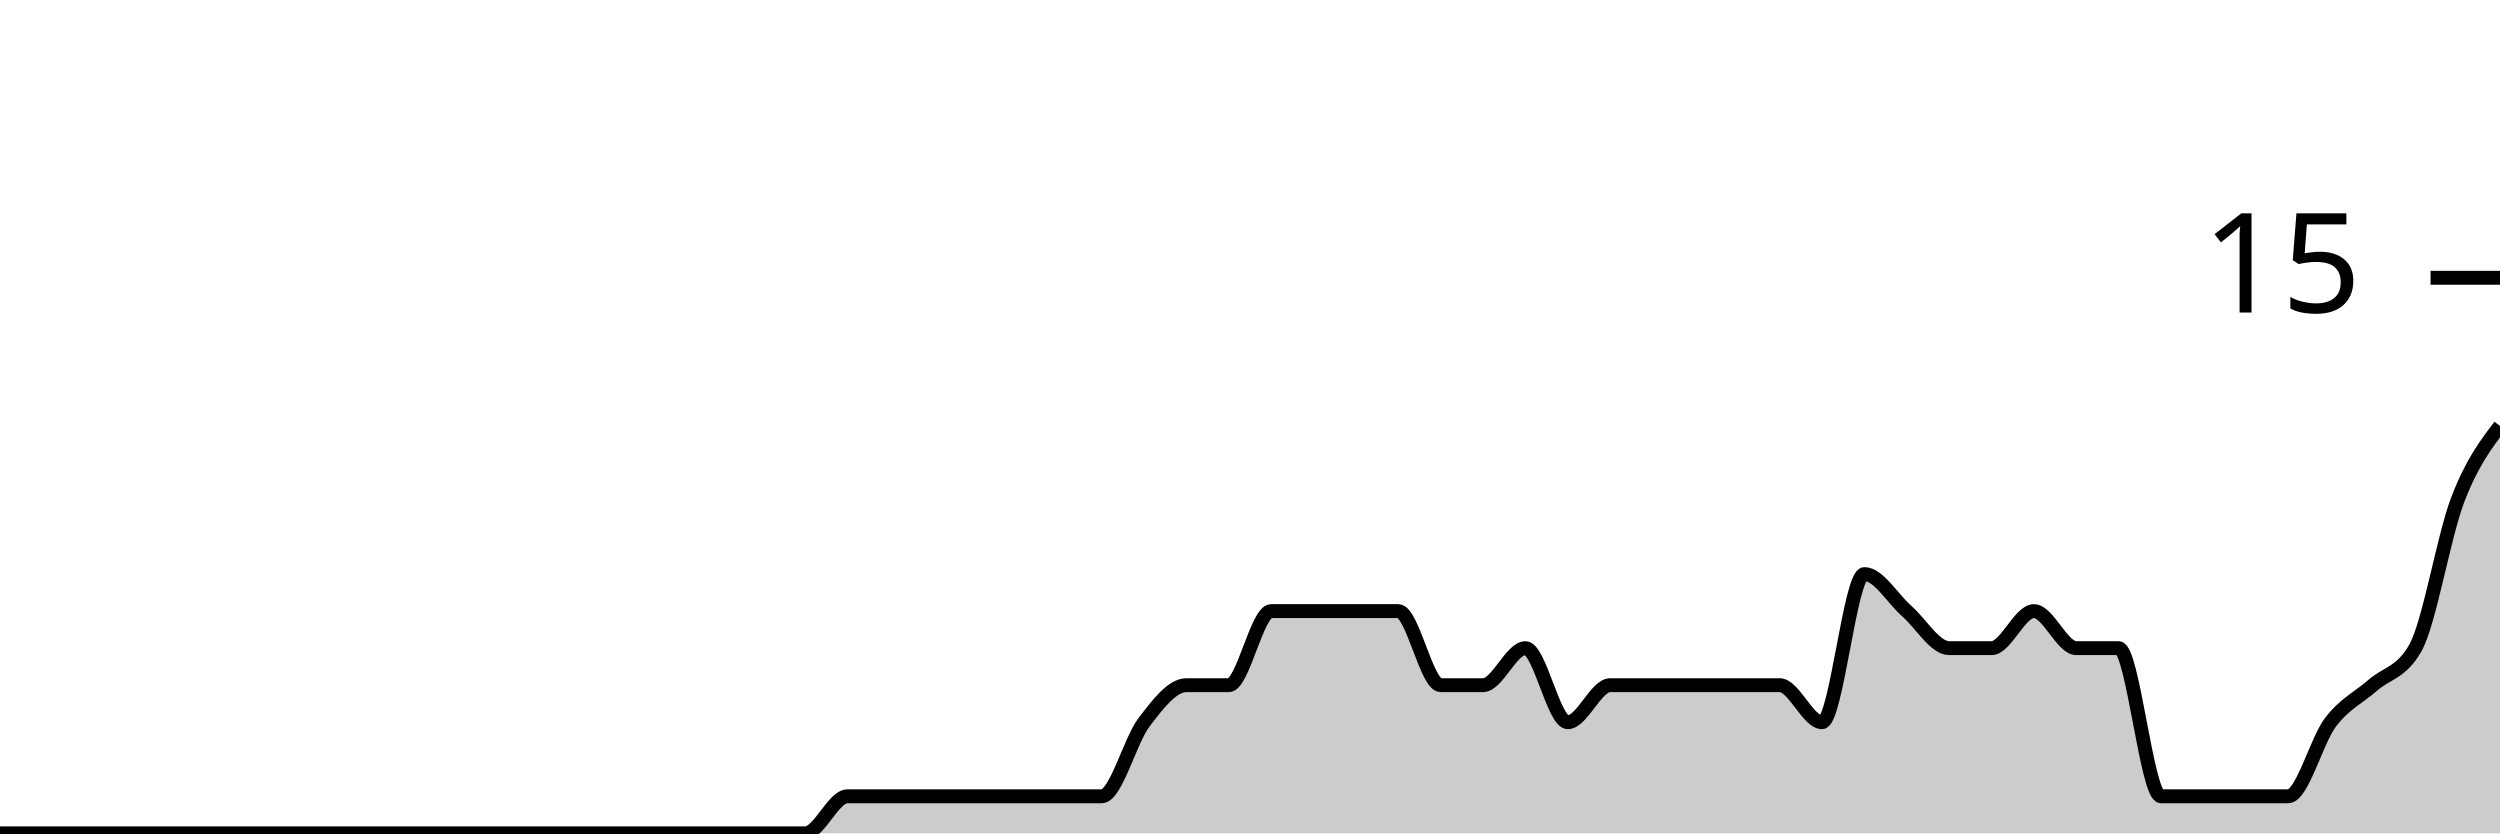
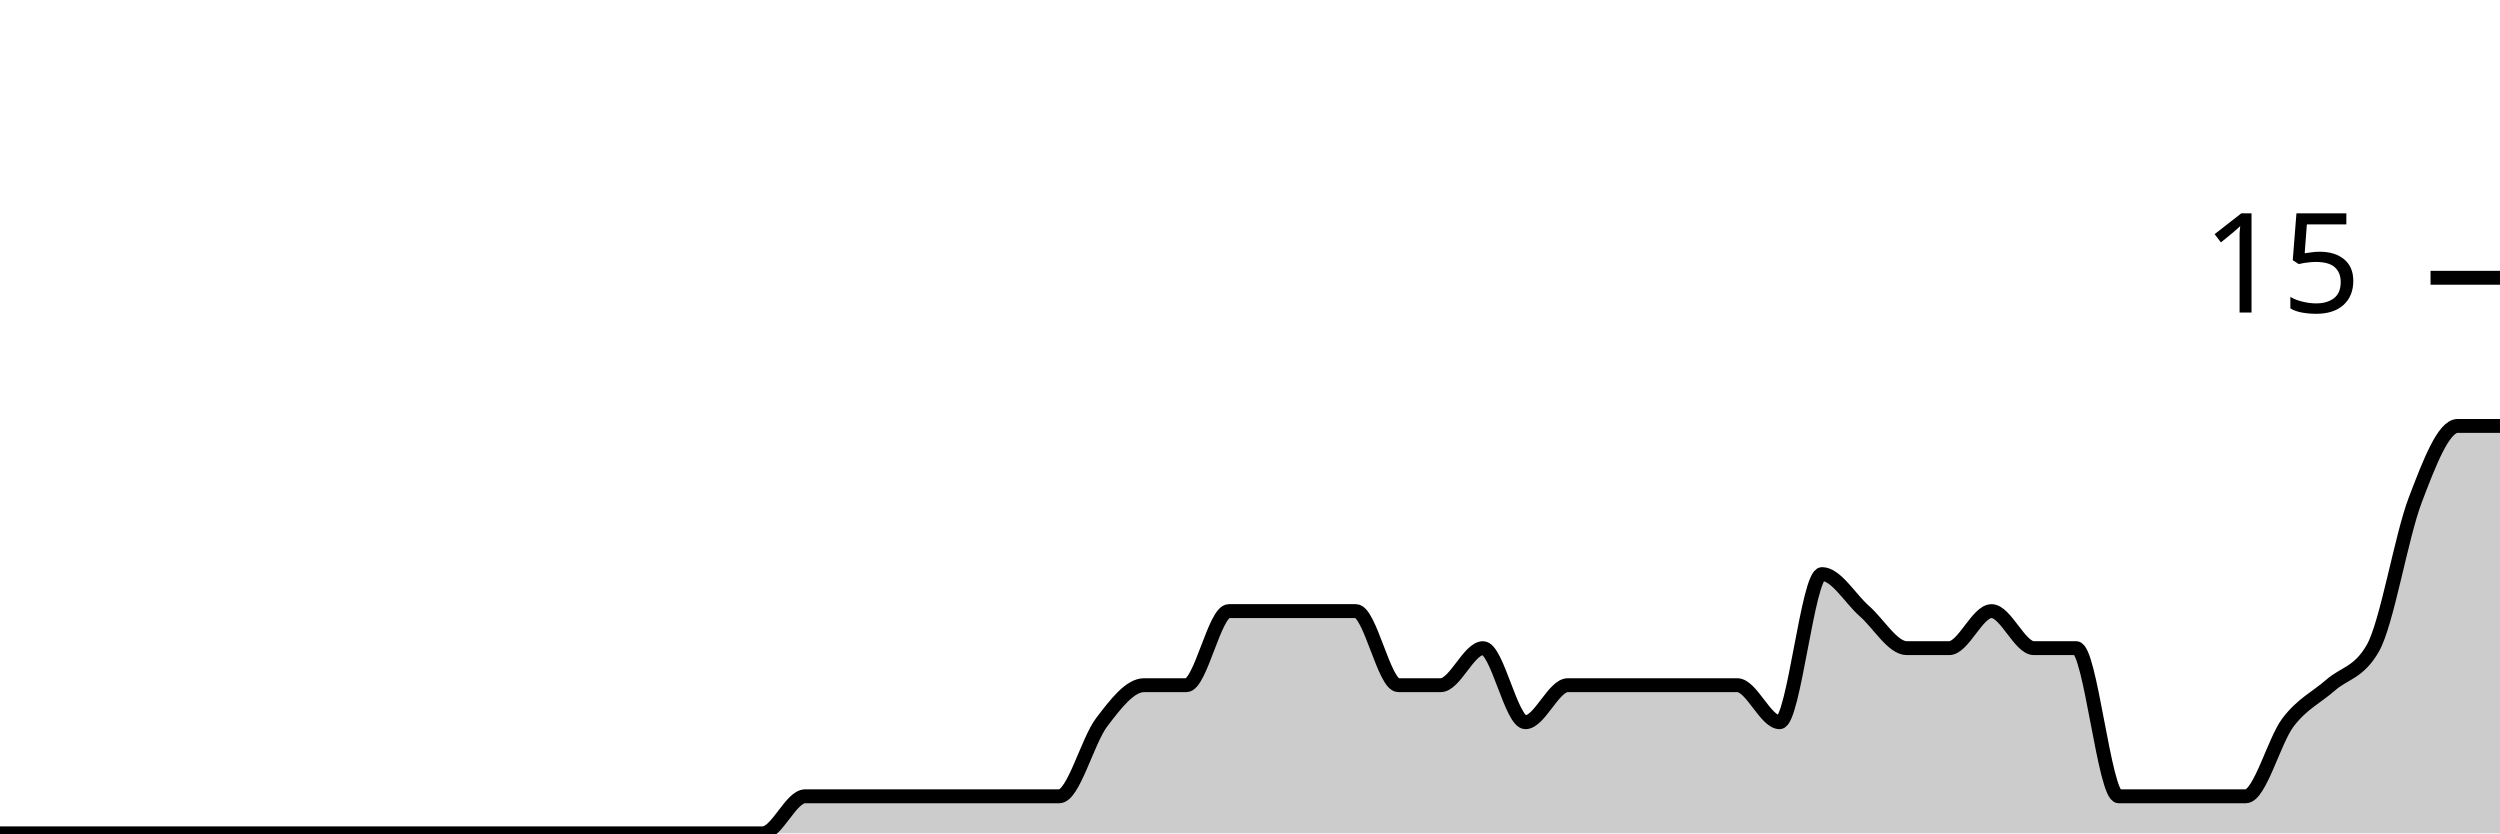
<svg xmlns="http://www.w3.org/2000/svg" viewBox="0 0 180 60">
  <g transform="translate(0,20)">
-     <path class="area" fill="rgba(0, 0, 0, 0.2)" d="M0,40C1.017,40,2.034,40,3.051,40C4.068,40,5.085,40,6.102,40C7.119,40,8.136,40,9.153,40C10.169,40,11.186,40,12.203,40C13.22,40,14.237,40,15.254,40C16.271,40,17.288,40,18.305,40C19.322,40,20.339,40,21.356,40C22.373,40,23.39,40,24.407,40C25.424,40,26.441,40,27.458,40C28.475,40,29.492,40,30.508,40C31.525,40,32.542,40,33.559,40C34.576,40,35.593,40,36.61,40C37.627,40,38.644,40,39.661,40C40.678,40,41.695,40,42.712,40C43.729,40,44.746,40,45.763,40C46.78,40,47.797,40,48.814,40C49.831,40,50.847,40,51.864,40C52.881,40,53.898,40,54.915,40C55.932,40,56.949,40,57.966,40C58.983,40,60,37.333,61.017,37.333C62.034,37.333,63.051,37.333,64.068,37.333C65.085,37.333,66.102,37.333,67.119,37.333C68.136,37.333,69.153,37.333,70.169,37.333C71.186,37.333,72.203,37.333,73.22,37.333C74.237,37.333,75.254,37.333,76.271,37.333C77.288,37.333,78.305,37.333,79.322,37.333C80.339,37.333,81.356,33.333,82.373,32C83.39,30.667,84.407,29.333,85.424,29.333C86.441,29.333,87.458,29.333,88.475,29.333C89.492,29.333,90.508,24,91.525,24C92.542,24,93.559,24,94.576,24C95.593,24,96.61,24,97.627,24C98.644,24,99.661,24,100.678,24C101.695,24,102.712,29.333,103.729,29.333C104.746,29.333,105.763,29.333,106.78,29.333C107.797,29.333,108.814,26.667,109.831,26.667C110.847,26.667,111.864,32,112.881,32C113.898,32,114.915,29.333,115.932,29.333C116.949,29.333,117.966,29.333,118.983,29.333C120,29.333,121.017,29.333,122.034,29.333C123.051,29.333,124.068,29.333,125.085,29.333C126.102,29.333,127.119,29.333,128.136,29.333C129.153,29.333,130.169,32,131.186,32C132.203,32,133.22,21.333,134.237,21.333C135.254,21.333,136.271,23.111,137.288,24C138.305,24.889,139.322,26.667,140.339,26.667C141.356,26.667,142.373,26.667,143.39,26.667C144.407,26.667,145.424,24,146.441,24C147.458,24,148.475,26.667,149.492,26.667C150.508,26.667,151.525,26.667,152.542,26.667C153.559,26.667,154.576,37.333,155.593,37.333C156.61,37.333,157.627,37.333,158.644,37.333C159.661,37.333,160.678,37.333,161.695,37.333C162.712,37.333,163.729,37.333,164.746,37.333C165.763,37.333,166.78,33.333,167.797,32C168.814,30.667,169.831,30.222,170.847,29.333C171.864,28.444,172.881,28.444,173.898,26.667C174.915,24.889,175.932,18.667,176.949,16C177.966,13.333,178.983,12,180,10.667L180,40C178.983,40,177.966,40,176.949,40C175.932,40,174.915,40,173.898,40C172.881,40,171.864,40,170.847,40C169.831,40,168.814,40,167.797,40C166.78,40,165.763,40,164.746,40C163.729,40,162.712,40,161.695,40C160.678,40,159.661,40,158.644,40C157.627,40,156.61,40,155.593,40C154.576,40,153.559,40,152.542,40C151.525,40,150.508,40,149.492,40C148.475,40,147.458,40,146.441,40C145.424,40,144.407,40,143.39,40C142.373,40,141.356,40,140.339,40C139.322,40,138.305,40,137.288,40C136.271,40,135.254,40,134.237,40C133.22,40,132.203,40,131.186,40C130.169,40,129.153,40,128.136,40C127.119,40,126.102,40,125.085,40C124.068,40,123.051,40,122.034,40C121.017,40,120,40,118.983,40C117.966,40,116.949,40,115.932,40C114.915,40,113.898,40,112.881,40C111.864,40,110.847,40,109.831,40C108.814,40,107.797,40,106.78,40C105.763,40,104.746,40,103.729,40C102.712,40,101.695,40,100.678,40C99.661,40,98.644,40,97.627,40C96.61,40,95.593,40,94.576,40C93.559,40,92.542,40,91.525,40C90.508,40,89.492,40,88.475,40C87.458,40,86.441,40,85.424,40C84.407,40,83.39,40,82.373,40C81.356,40,80.339,40,79.322,40C78.305,40,77.288,40,76.271,40C75.254,40,74.237,40,73.22,40C72.203,40,71.186,40,70.169,40C69.153,40,68.136,40,67.119,40C66.102,40,65.085,40,64.068,40C63.051,40,62.034,40,61.017,40C60,40,58.983,40,57.966,40C56.949,40,55.932,40,54.915,40C53.898,40,52.881,40,51.864,40C50.847,40,49.831,40,48.814,40C47.797,40,46.78,40,45.763,40C44.746,40,43.729,40,42.712,40C41.695,40,40.678,40,39.661,40C38.644,40,37.627,40,36.61,40C35.593,40,34.576,40,33.559,40C32.542,40,31.525,40,30.508,40C29.492,40,28.475,40,27.458,40C26.441,40,25.424,40,24.407,40C23.39,40,22.373,40,21.356,40C20.339,40,19.322,40,18.305,40C17.288,40,16.271,40,15.254,40C14.237,40,13.22,40,12.203,40C11.186,40,10.169,40,9.153,40C8.136,40,7.119,40,6.102,40C5.085,40,4.068,40,3.051,40C2.034,40,1.017,40,0,40Z" />
-     <path class="line" stroke="black" fill="none" d="M0,40C1.017,40,2.034,40,3.051,40C4.068,40,5.085,40,6.102,40C7.119,40,8.136,40,9.153,40C10.169,40,11.186,40,12.203,40C13.22,40,14.237,40,15.254,40C16.271,40,17.288,40,18.305,40C19.322,40,20.339,40,21.356,40C22.373,40,23.39,40,24.407,40C25.424,40,26.441,40,27.458,40C28.475,40,29.492,40,30.508,40C31.525,40,32.542,40,33.559,40C34.576,40,35.593,40,36.61,40C37.627,40,38.644,40,39.661,40C40.678,40,41.695,40,42.712,40C43.729,40,44.746,40,45.763,40C46.78,40,47.797,40,48.814,40C49.831,40,50.847,40,51.864,40C52.881,40,53.898,40,54.915,40C55.932,40,56.949,40,57.966,40C58.983,40,60,37.333,61.017,37.333C62.034,37.333,63.051,37.333,64.068,37.333C65.085,37.333,66.102,37.333,67.119,37.333C68.136,37.333,69.153,37.333,70.169,37.333C71.186,37.333,72.203,37.333,73.22,37.333C74.237,37.333,75.254,37.333,76.271,37.333C77.288,37.333,78.305,37.333,79.322,37.333C80.339,37.333,81.356,33.333,82.373,32C83.39,30.667,84.407,29.333,85.424,29.333C86.441,29.333,87.458,29.333,88.475,29.333C89.492,29.333,90.508,24,91.525,24C92.542,24,93.559,24,94.576,24C95.593,24,96.61,24,97.627,24C98.644,24,99.661,24,100.678,24C101.695,24,102.712,29.333,103.729,29.333C104.746,29.333,105.763,29.333,106.78,29.333C107.797,29.333,108.814,26.667,109.831,26.667C110.847,26.667,111.864,32,112.881,32C113.898,32,114.915,29.333,115.932,29.333C116.949,29.333,117.966,29.333,118.983,29.333C120,29.333,121.017,29.333,122.034,29.333C123.051,29.333,124.068,29.333,125.085,29.333C126.102,29.333,127.119,29.333,128.136,29.333C129.153,29.333,130.169,32,131.186,32C132.203,32,133.22,21.333,134.237,21.333C135.254,21.333,136.271,23.111,137.288,24C138.305,24.889,139.322,26.667,140.339,26.667C141.356,26.667,142.373,26.667,143.39,26.667C144.407,26.667,145.424,24,146.441,24C147.458,24,148.475,26.667,149.492,26.667C150.508,26.667,151.525,26.667,152.542,26.667C153.559,26.667,154.576,37.333,155.593,37.333C156.61,37.333,157.627,37.333,158.644,37.333C159.661,37.333,160.678,37.333,161.695,37.333C162.712,37.333,163.729,37.333,164.746,37.333C165.763,37.333,166.78,33.333,167.797,32C168.814,30.667,169.831,30.222,170.847,29.333C171.864,28.444,172.881,28.444,173.898,26.667C174.915,24.889,175.932,18.667,176.949,16C177.966,13.333,178.983,12,180,10.667" />
+     <path class="area" fill="rgba(0, 0, 0, 0.2)" d="M0,40C1.017,40,2.034,40,3.051,40C4.068,40,5.085,40,6.102,40C7.119,40,8.136,40,9.153,40C10.169,40,11.186,40,12.203,40C13.22,40,14.237,40,15.254,40C16.271,40,17.288,40,18.305,40C19.322,40,20.339,40,21.356,40C22.373,40,23.39,40,24.407,40C25.424,40,26.441,40,27.458,40C28.475,40,29.492,40,30.508,40C31.525,40,32.542,40,33.559,40C34.576,40,35.593,40,36.61,40C37.627,40,38.644,40,39.661,40C40.678,40,41.695,40,42.712,40C43.729,40,44.746,40,45.763,40C46.78,40,47.797,40,48.814,40C49.831,40,50.847,40,51.864,40C52.881,40,53.898,40,54.915,40C55.932,40,56.949,37.333,57.966,37.333C58.983,37.333,60,37.333,61.017,37.333C62.034,37.333,63.051,37.333,64.068,37.333C65.085,37.333,66.102,37.333,67.119,37.333C68.136,37.333,69.153,37.333,70.169,37.333C71.186,37.333,72.203,37.333,73.22,37.333C74.237,37.333,75.254,37.333,76.271,37.333C77.288,37.333,78.305,33.333,79.322,32C80.339,30.667,81.356,29.333,82.373,29.333C83.39,29.333,84.407,29.333,85.424,29.333C86.441,29.333,87.458,24,88.475,24C89.492,24,90.508,24,91.525,24C92.542,24,93.559,24,94.576,24C95.593,24,96.61,24,97.627,24C98.644,24,99.661,29.333,100.678,29.333C101.695,29.333,102.712,29.333,103.729,29.333C104.746,29.333,105.763,26.667,106.78,26.667C107.797,26.667,108.814,32,109.831,32C110.847,32,111.864,29.333,112.881,29.333C113.898,29.333,114.915,29.333,115.932,29.333C116.949,29.333,117.966,29.333,118.983,29.333C120,29.333,121.017,29.333,122.034,29.333C123.051,29.333,124.068,29.333,125.085,29.333C126.102,29.333,127.119,32,128.136,32C129.153,32,130.169,21.333,131.186,21.333C132.203,21.333,133.22,23.111,134.237,24C135.254,24.889,136.271,26.667,137.288,26.667C138.305,26.667,139.322,26.667,140.339,26.667C141.356,26.667,142.373,24,143.39,24C144.407,24,145.424,26.667,146.441,26.667C147.458,26.667,148.475,26.667,149.492,26.667C150.508,26.667,151.525,37.333,152.542,37.333C153.559,37.333,154.576,37.333,155.593,37.333C156.61,37.333,157.627,37.333,158.644,37.333C159.661,37.333,160.678,37.333,161.695,37.333C162.712,37.333,163.729,33.333,164.746,32C165.763,30.667,166.78,30.222,167.797,29.333C168.814,28.444,169.831,28.444,170.847,26.667C171.864,24.889,172.881,18.667,173.898,16C174.915,13.333,175.932,10.667,176.949,10.667C177.966,10.667,178.983,10.667,180,10.667L180,40C178.983,40,177.966,40,176.949,40C175.932,40,174.915,40,173.898,40C172.881,40,171.864,40,170.847,40C169.831,40,168.814,40,167.797,40C166.78,40,165.763,40,164.746,40C163.729,40,162.712,40,161.695,40C160.678,40,159.661,40,158.644,40C157.627,40,156.61,40,155.593,40C154.576,40,153.559,40,152.542,40C151.525,40,150.508,40,149.492,40C148.475,40,147.458,40,146.441,40C145.424,40,144.407,40,143.39,40C142.373,40,141.356,40,140.339,40C139.322,40,138.305,40,137.288,40C136.271,40,135.254,40,134.237,40C133.22,40,132.203,40,131.186,40C130.169,40,129.153,40,128.136,40C127.119,40,126.102,40,125.085,40C124.068,40,123.051,40,122.034,40C121.017,40,120,40,118.983,40C117.966,40,116.949,40,115.932,40C114.915,40,113.898,40,112.881,40C111.864,40,110.847,40,109.831,40C108.814,40,107.797,40,106.78,40C105.763,40,104.746,40,103.729,40C102.712,40,101.695,40,100.678,40C99.661,40,98.644,40,97.627,40C96.61,40,95.593,40,94.576,40C93.559,40,92.542,40,91.525,40C90.508,40,89.492,40,88.475,40C87.458,40,86.441,40,85.424,40C84.407,40,83.39,40,82.373,40C81.356,40,80.339,40,79.322,40C78.305,40,77.288,40,76.271,40C75.254,40,74.237,40,73.22,40C72.203,40,71.186,40,70.169,40C69.153,40,68.136,40,67.119,40C66.102,40,65.085,40,64.068,40C63.051,40,62.034,40,61.017,40C60,40,58.983,40,57.966,40C56.949,40,55.932,40,54.915,40C53.898,40,52.881,40,51.864,40C50.847,40,49.831,40,48.814,40C47.797,40,46.78,40,45.763,40C44.746,40,43.729,40,42.712,40C41.695,40,40.678,40,39.661,40C38.644,40,37.627,40,36.61,40C35.593,40,34.576,40,33.559,40C32.542,40,31.525,40,30.508,40C29.492,40,28.475,40,27.458,40C26.441,40,25.424,40,24.407,40C23.39,40,22.373,40,21.356,40C20.339,40,19.322,40,18.305,40C17.288,40,16.271,40,15.254,40C14.237,40,13.22,40,12.203,40C11.186,40,10.169,40,9.153,40C8.136,40,7.119,40,6.102,40C5.085,40,4.068,40,3.051,40C2.034,40,1.017,40,0,40Z" />
+     <path class="line" stroke="black" fill="none" d="M0,40C1.017,40,2.034,40,3.051,40C4.068,40,5.085,40,6.102,40C7.119,40,8.136,40,9.153,40C10.169,40,11.186,40,12.203,40C13.22,40,14.237,40,15.254,40C16.271,40,17.288,40,18.305,40C19.322,40,20.339,40,21.356,40C22.373,40,23.39,40,24.407,40C25.424,40,26.441,40,27.458,40C28.475,40,29.492,40,30.508,40C31.525,40,32.542,40,33.559,40C34.576,40,35.593,40,36.61,40C37.627,40,38.644,40,39.661,40C40.678,40,41.695,40,42.712,40C43.729,40,44.746,40,45.763,40C46.78,40,47.797,40,48.814,40C49.831,40,50.847,40,51.864,40C52.881,40,53.898,40,54.915,40C55.932,40,56.949,37.333,57.966,37.333C58.983,37.333,60,37.333,61.017,37.333C62.034,37.333,63.051,37.333,64.068,37.333C65.085,37.333,66.102,37.333,67.119,37.333C68.136,37.333,69.153,37.333,70.169,37.333C71.186,37.333,72.203,37.333,73.22,37.333C74.237,37.333,75.254,37.333,76.271,37.333C77.288,37.333,78.305,33.333,79.322,32C80.339,30.667,81.356,29.333,82.373,29.333C83.39,29.333,84.407,29.333,85.424,29.333C86.441,29.333,87.458,24,88.475,24C89.492,24,90.508,24,91.525,24C92.542,24,93.559,24,94.576,24C95.593,24,96.61,24,97.627,24C98.644,24,99.661,29.333,100.678,29.333C101.695,29.333,102.712,29.333,103.729,29.333C104.746,29.333,105.763,26.667,106.78,26.667C107.797,26.667,108.814,32,109.831,32C110.847,32,111.864,29.333,112.881,29.333C113.898,29.333,114.915,29.333,115.932,29.333C116.949,29.333,117.966,29.333,118.983,29.333C120,29.333,121.017,29.333,122.034,29.333C123.051,29.333,124.068,29.333,125.085,29.333C126.102,29.333,127.119,32,128.136,32C129.153,32,130.169,21.333,131.186,21.333C132.203,21.333,133.22,23.111,134.237,24C135.254,24.889,136.271,26.667,137.288,26.667C138.305,26.667,139.322,26.667,140.339,26.667C141.356,26.667,142.373,24,143.39,24C144.407,24,145.424,26.667,146.441,26.667C147.458,26.667,148.475,26.667,149.492,26.667C150.508,26.667,151.525,37.333,152.542,37.333C153.559,37.333,154.576,37.333,155.593,37.333C156.61,37.333,157.627,37.333,158.644,37.333C159.661,37.333,160.678,37.333,161.695,37.333C162.712,37.333,163.729,33.333,164.746,32C165.763,30.667,166.78,30.222,167.797,29.333C168.814,28.444,169.831,28.444,170.847,26.667C171.864,24.889,172.881,18.667,173.898,16C174.915,13.333,175.932,10.667,176.949,10.667C177.966,10.667,178.983,10.667,180,10.667" />
    <path class="axis-ceiling" stroke-width="1" stroke="black" fill="none" d="M175,0L180,0" />
    <text class="axis-ceiling-label" font-family="sans-serif" text-anchor="end" font-size="10px" x="170" y="2.5">15</text>
  </g>
</svg>
